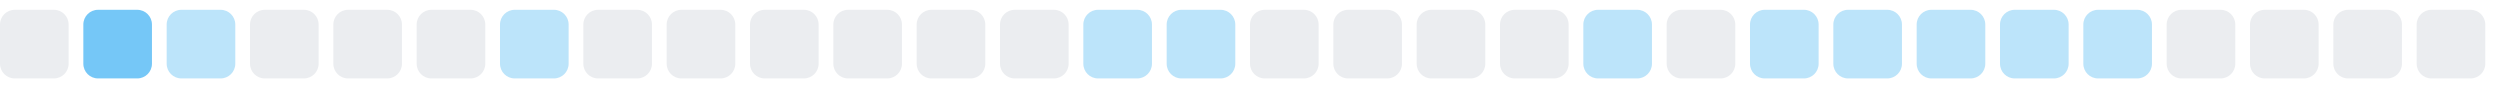
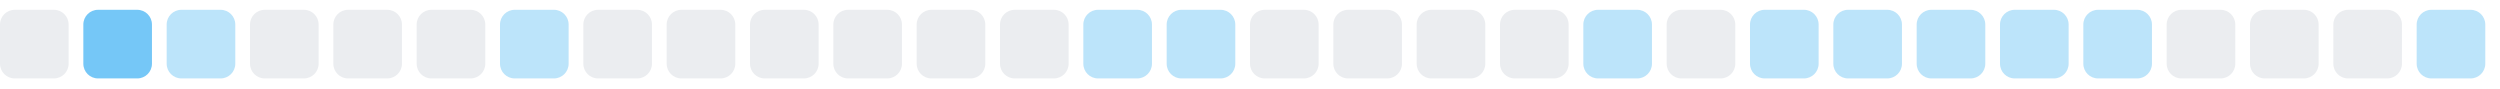
<svg xmlns="http://www.w3.org/2000/svg" width="255" height="9">
  <style>
        .level0 { fill: #ebedf0; }
        .level1 { fill: #bce4fa; }
        .level2 { fill: #75c7f7; }
        .level3 { fill: #30a9f2; }
        .level4 { fill: #008ee6; }
        @media (prefers-color-scheme: dark) {
          .level0 { fill: #161b22; }
          .level1 { fill: #0b3b5c; }
          .level2 { fill: #0a6299; }
          .level3 { fill: #008ee6; }
          .level4 { fill: #5bc4ff; }
        }
      </style>
  <rect x="0.0" y="1" width="7" height="7" rx="1.5" ry="1.5" class="level0" />
  <rect x="8.5" y="1" width="7" height="7" rx="1.5" ry="1.5" class="level2" />
  <rect x="17.0" y="1" width="7" height="7" rx="1.5" ry="1.5" class="level1" />
  <rect x="25.5" y="1" width="7" height="7" rx="1.5" ry="1.5" class="level0" />
  <rect x="34.0" y="1" width="7" height="7" rx="1.5" ry="1.5" class="level0" />
  <rect x="42.5" y="1" width="7" height="7" rx="1.5" ry="1.5" class="level0" />
  <rect x="51.0" y="1" width="7" height="7" rx="1.5" ry="1.5" class="level1" />
  <rect x="59.5" y="1" width="7" height="7" rx="1.5" ry="1.5" class="level0" />
  <rect x="68.0" y="1" width="7" height="7" rx="1.5" ry="1.5" class="level0" />
  <rect x="76.5" y="1" width="7" height="7" rx="1.5" ry="1.5" class="level0" />
  <rect x="85.0" y="1" width="7" height="7" rx="1.5" ry="1.5" class="level0" />
  <rect x="93.5" y="1" width="7" height="7" rx="1.5" ry="1.5" class="level0" />
  <rect x="102.0" y="1" width="7" height="7" rx="1.5" ry="1.5" class="level0" />
  <rect x="110.5" y="1" width="7" height="7" rx="1.5" ry="1.5" class="level1" />
  <rect x="119.0" y="1" width="7" height="7" rx="1.5" ry="1.5" class="level1" />
  <rect x="127.5" y="1" width="7" height="7" rx="1.5" ry="1.5" class="level0" />
  <rect x="136.0" y="1" width="7" height="7" rx="1.5" ry="1.5" class="level0" />
  <rect x="144.5" y="1" width="7" height="7" rx="1.5" ry="1.5" class="level0" />
  <rect x="153.0" y="1" width="7" height="7" rx="1.5" ry="1.5" class="level0" />
  <rect x="161.5" y="1" width="7" height="7" rx="1.5" ry="1.5" class="level1" />
  <rect x="170.0" y="1" width="7" height="7" rx="1.5" ry="1.5" class="level0" />
  <rect x="178.5" y="1" width="7" height="7" rx="1.5" ry="1.5" class="level1" />
  <rect x="187.0" y="1" width="7" height="7" rx="1.5" ry="1.5" class="level1" />
  <rect x="195.5" y="1" width="7" height="7" rx="1.5" ry="1.5" class="level1" />
  <rect x="204.0" y="1" width="7" height="7" rx="1.5" ry="1.5" class="level1" />
  <rect x="212.5" y="1" width="7" height="7" rx="1.5" ry="1.5" class="level1" />
  <rect x="221.0" y="1" width="7" height="7" rx="1.5" ry="1.5" class="level0" />
  <rect x="229.5" y="1" width="7" height="7" rx="1.5" ry="1.5" class="level0" />
  <rect x="238.0" y="1" width="7" height="7" rx="1.5" ry="1.5" class="level0" />
-   <rect x="246.5" y="1" width="7" height="7" rx="1.5" ry="1.5" class="level0" />
+   <rect x="246.5" y="1" width="7" height="7" rx="1.5" ry="1.5" class="level1" />
</svg>
